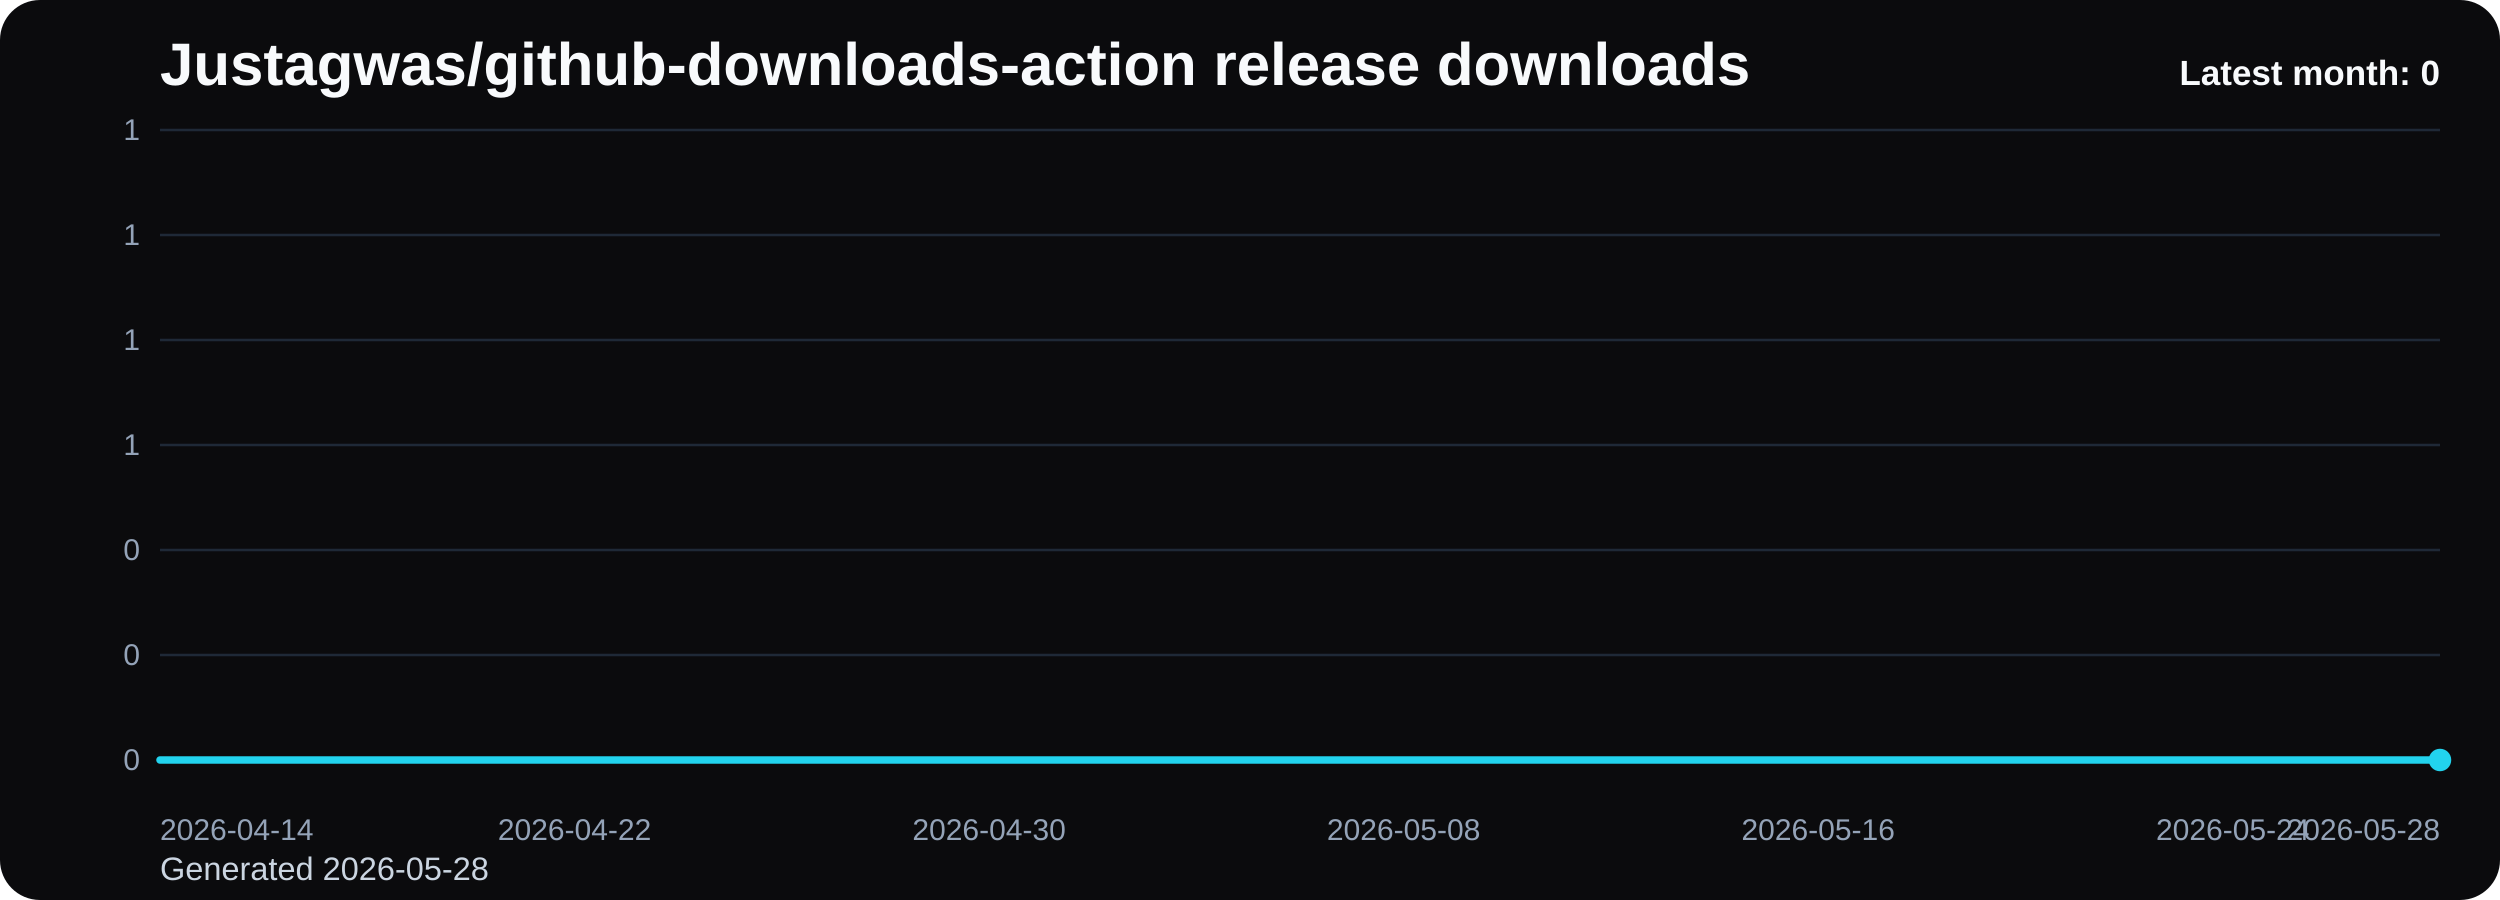
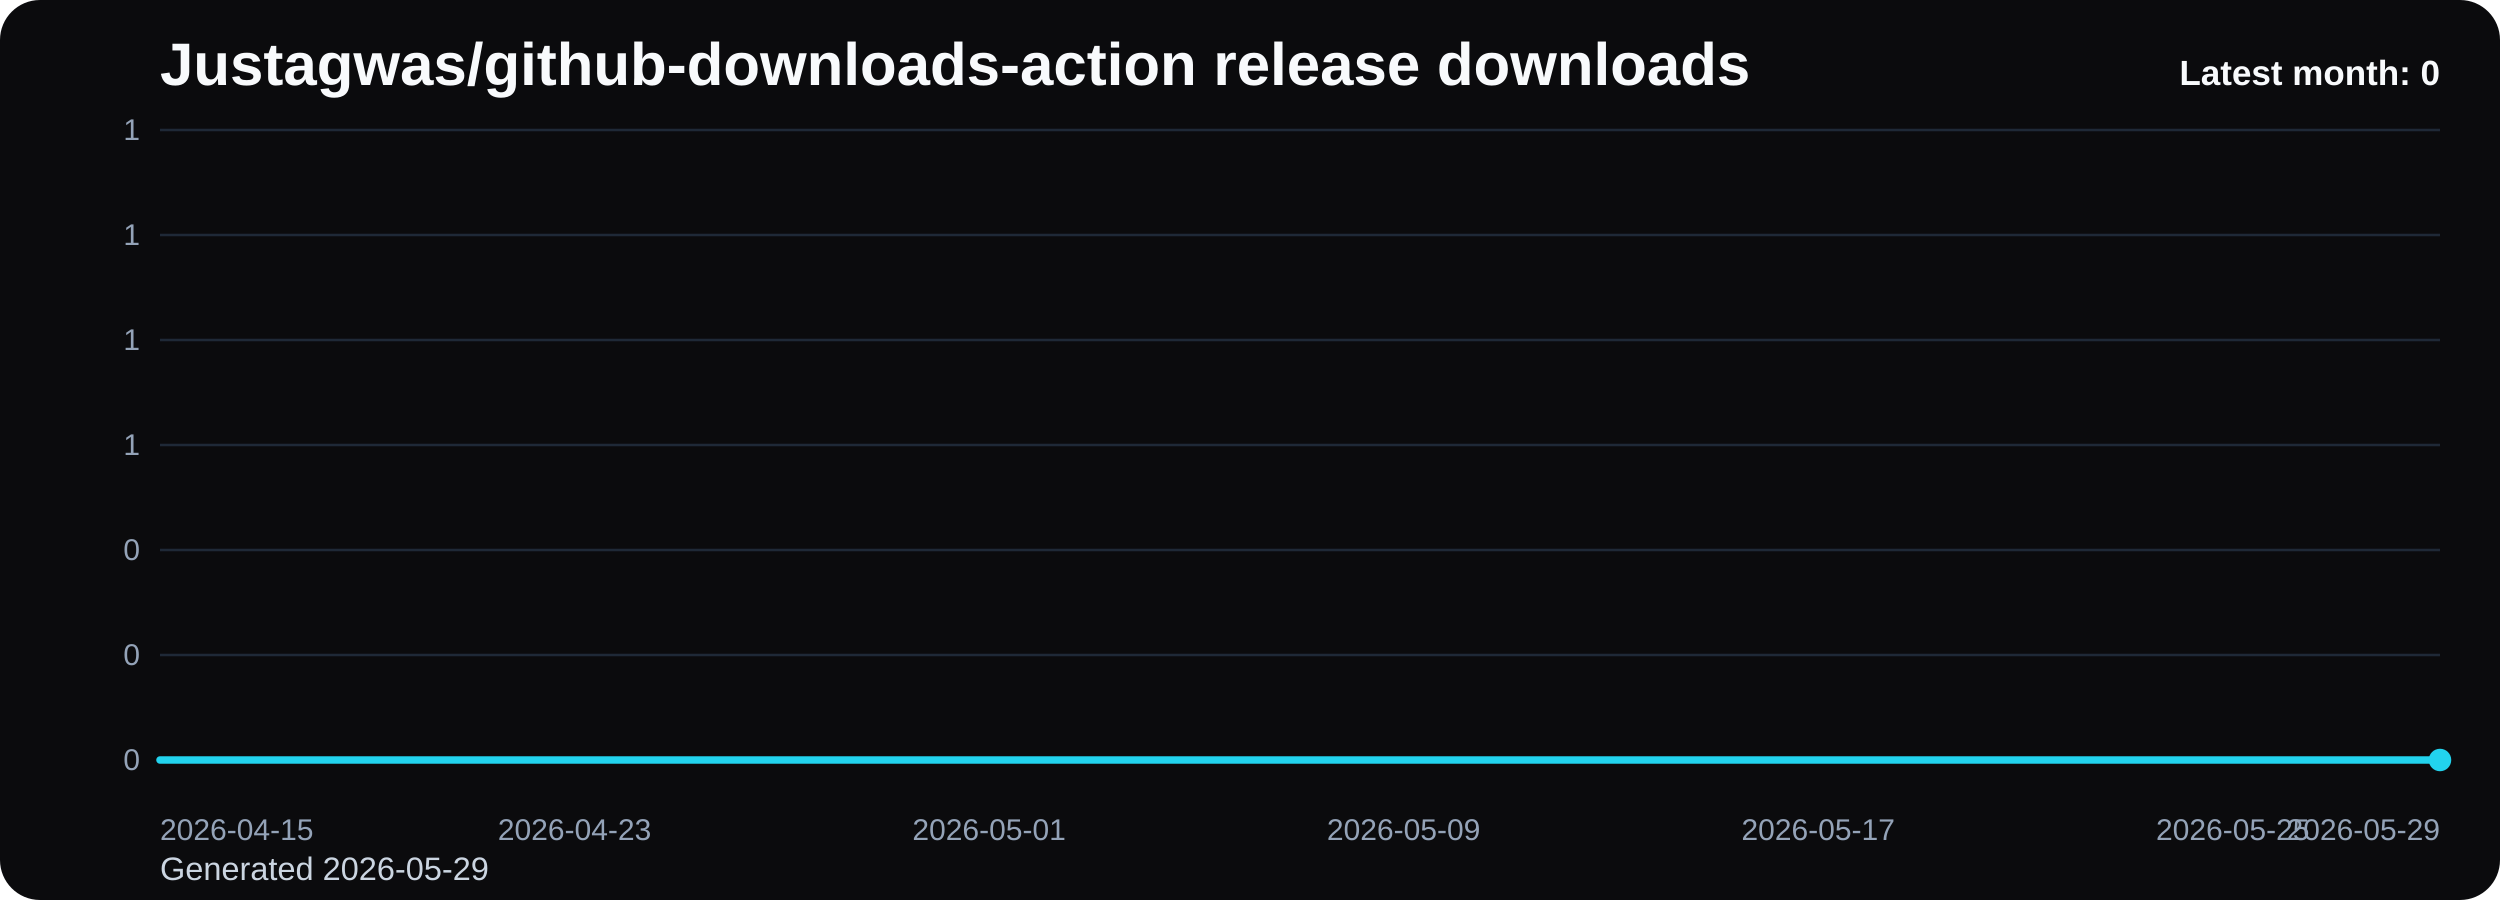
<svg xmlns="http://www.w3.org/2000/svg" viewBox="0 0 1000 360" role="img" aria-label="Justagwas/github-downloads-action release downloads chart">
  <defs>
    <linearGradient id="fill-monthly-black" x1="0" y1="0" x2="0" y2="1">
      <stop offset="0%" stop-color="#22d3ee" stop-opacity="0.32" />
      <stop offset="100%" stop-color="#22d3ee" stop-opacity="0.05" />
    </linearGradient>
    <style>
      .bg { fill: #0b0b0d; }
      .title { font: 700 24px Arial, sans-serif; fill: #f8fafc; }
      .sub { font: 400 13px Arial, sans-serif; fill: #cbd5e1; }
      .grid { stroke: #1f2937; stroke-width: 1; }
      .axis { font: 400 12px Arial, sans-serif; fill: #94a3b8; }
      .line { fill: none; stroke: #22d3ee; stroke-width: 3; stroke-linecap: round; stroke-linejoin: round; }
      .dot { fill: #22d3ee; }
      .value { font: 600 11px Arial, sans-serif; fill: #cbd5e1; }
      .latest { font: 700 14px Arial, sans-serif; fill: #f8fafc; }
    </style>
  </defs>
  <rect class="bg" x="0" y="0" width="1000" height="360" rx="16" />
  <text class="title" x="64" y="34">Justagwas/github-downloads-action release downloads</text>
-   <text class="sub" x="64" y="352">Generated 2026-05-28</text>
+   <text class="sub" x="64" y="352">Generated 2026-05-29</text>
  <line x1="64" y1="52.00" x2="976" y2="52.00" class="grid" />
  <text x="56" y="56.00" text-anchor="end" class="axis">1</text>
  <line x1="64" y1="94.00" x2="976" y2="94.00" class="grid" />
  <text x="56" y="98.00" text-anchor="end" class="axis">1</text>
  <line x1="64" y1="136.00" x2="976" y2="136.00" class="grid" />
  <text x="56" y="140.00" text-anchor="end" class="axis">1</text>
  <line x1="64" y1="178.00" x2="976" y2="178.00" class="grid" />
  <text x="56" y="182.00" text-anchor="end" class="axis">1</text>
  <line x1="64" y1="220.00" x2="976" y2="220.00" class="grid" />
  <text x="56" y="224.00" text-anchor="end" class="axis">0</text>
  <line x1="64" y1="262.00" x2="976" y2="262.00" class="grid" />
  <text x="56" y="266.00" text-anchor="end" class="axis">0</text>
  <line x1="64" y1="304.00" x2="976" y2="304.00" class="grid" />
  <text x="56" y="308.00" text-anchor="end" class="axis">0</text>
  <path d="M 64.00 304 L 64.00 304.00 L 84.73 304.00 L 105.45 304.00 L 126.18 304.00 L 146.91 304.00 L 167.64 304.00 L 188.36 304.00 L 209.09 304.00 L 229.82 304.00 L 250.55 304.00 L 271.27 304.00 L 292.00 304.00 L 312.73 304.00 L 333.45 304.00 L 354.18 304.00 L 374.91 304.00 L 395.64 304.00 L 416.36 304.00 L 437.09 304.00 L 457.82 304.00 L 478.55 304.00 L 499.27 304.00 L 520.00 304.00 L 540.73 304.00 L 561.45 304.00 L 582.18 304.00 L 602.91 304.00 L 623.64 304.00 L 644.36 304.00 L 665.09 304.00 L 685.82 304.00 L 706.55 304.00 L 727.27 304.00 L 748.00 304.00 L 768.73 304.00 L 789.45 304.00 L 810.18 304.00 L 830.91 304.00 L 851.64 304.00 L 872.36 304.00 L 893.09 304.00 L 913.82 304.00 L 934.55 304.00 L 955.27 304.00 L 976.00 304.00 L 976.00 304 Z" fill="url(#fill-monthly-black)" />
  <polyline class="line" points="64.00,304.00 84.73,304.00 105.45,304.00 126.18,304.00 146.91,304.00 167.64,304.00 188.36,304.00 209.09,304.00 229.82,304.00 250.55,304.00 271.27,304.00 292.00,304.00 312.73,304.00 333.45,304.00 354.18,304.00 374.91,304.00 395.64,304.00 416.36,304.00 437.09,304.00 457.82,304.00 478.55,304.00 499.27,304.00 520.00,304.00 540.73,304.00 561.45,304.00 582.18,304.00 602.91,304.00 623.64,304.00 644.36,304.00 665.09,304.00 685.82,304.00 706.55,304.00 727.27,304.00 748.00,304.00 768.73,304.00 789.45,304.00 810.18,304.00 830.91,304.00 851.64,304.00 872.36,304.00 893.09,304.00 913.82,304.00 934.55,304.00 955.27,304.00 976.00,304.00" />
  <circle class="dot" cx="976.00" cy="304.00" r="4.5" />
-   <text class="axis" x="64.00" y="336" text-anchor="start">2026-04-14</text>
-   <text class="axis" x="229.82" y="336" text-anchor="middle">2026-04-22</text>
-   <text class="axis" x="395.64" y="336" text-anchor="middle">2026-04-30</text>
-   <text class="axis" x="561.45" y="336" text-anchor="middle">2026-05-08</text>
-   <text class="axis" x="727.27" y="336" text-anchor="middle">2026-05-16</text>
-   <text class="axis" x="893.09" y="336" text-anchor="middle">2026-05-24</text>
-   <text class="axis" x="976.00" y="336" text-anchor="end">2026-05-28</text>
+   <text class="axis" x="64.00" y="336" text-anchor="start">2026-04-15</text>
+   <text class="axis" x="229.82" y="336" text-anchor="middle">2026-04-23</text>
+   <text class="axis" x="395.64" y="336" text-anchor="middle">2026-05-01</text>
+   <text class="axis" x="561.45" y="336" text-anchor="middle">2026-05-09</text>
+   <text class="axis" x="727.27" y="336" text-anchor="middle">2026-05-17</text>
+   <text class="axis" x="893.09" y="336" text-anchor="middle">2026-05-25</text>
+   <text class="axis" x="976.00" y="336" text-anchor="end">2026-05-29</text>
  <text class="latest" x="976" y="34" text-anchor="end">Latest month: 0</text>
</svg>
